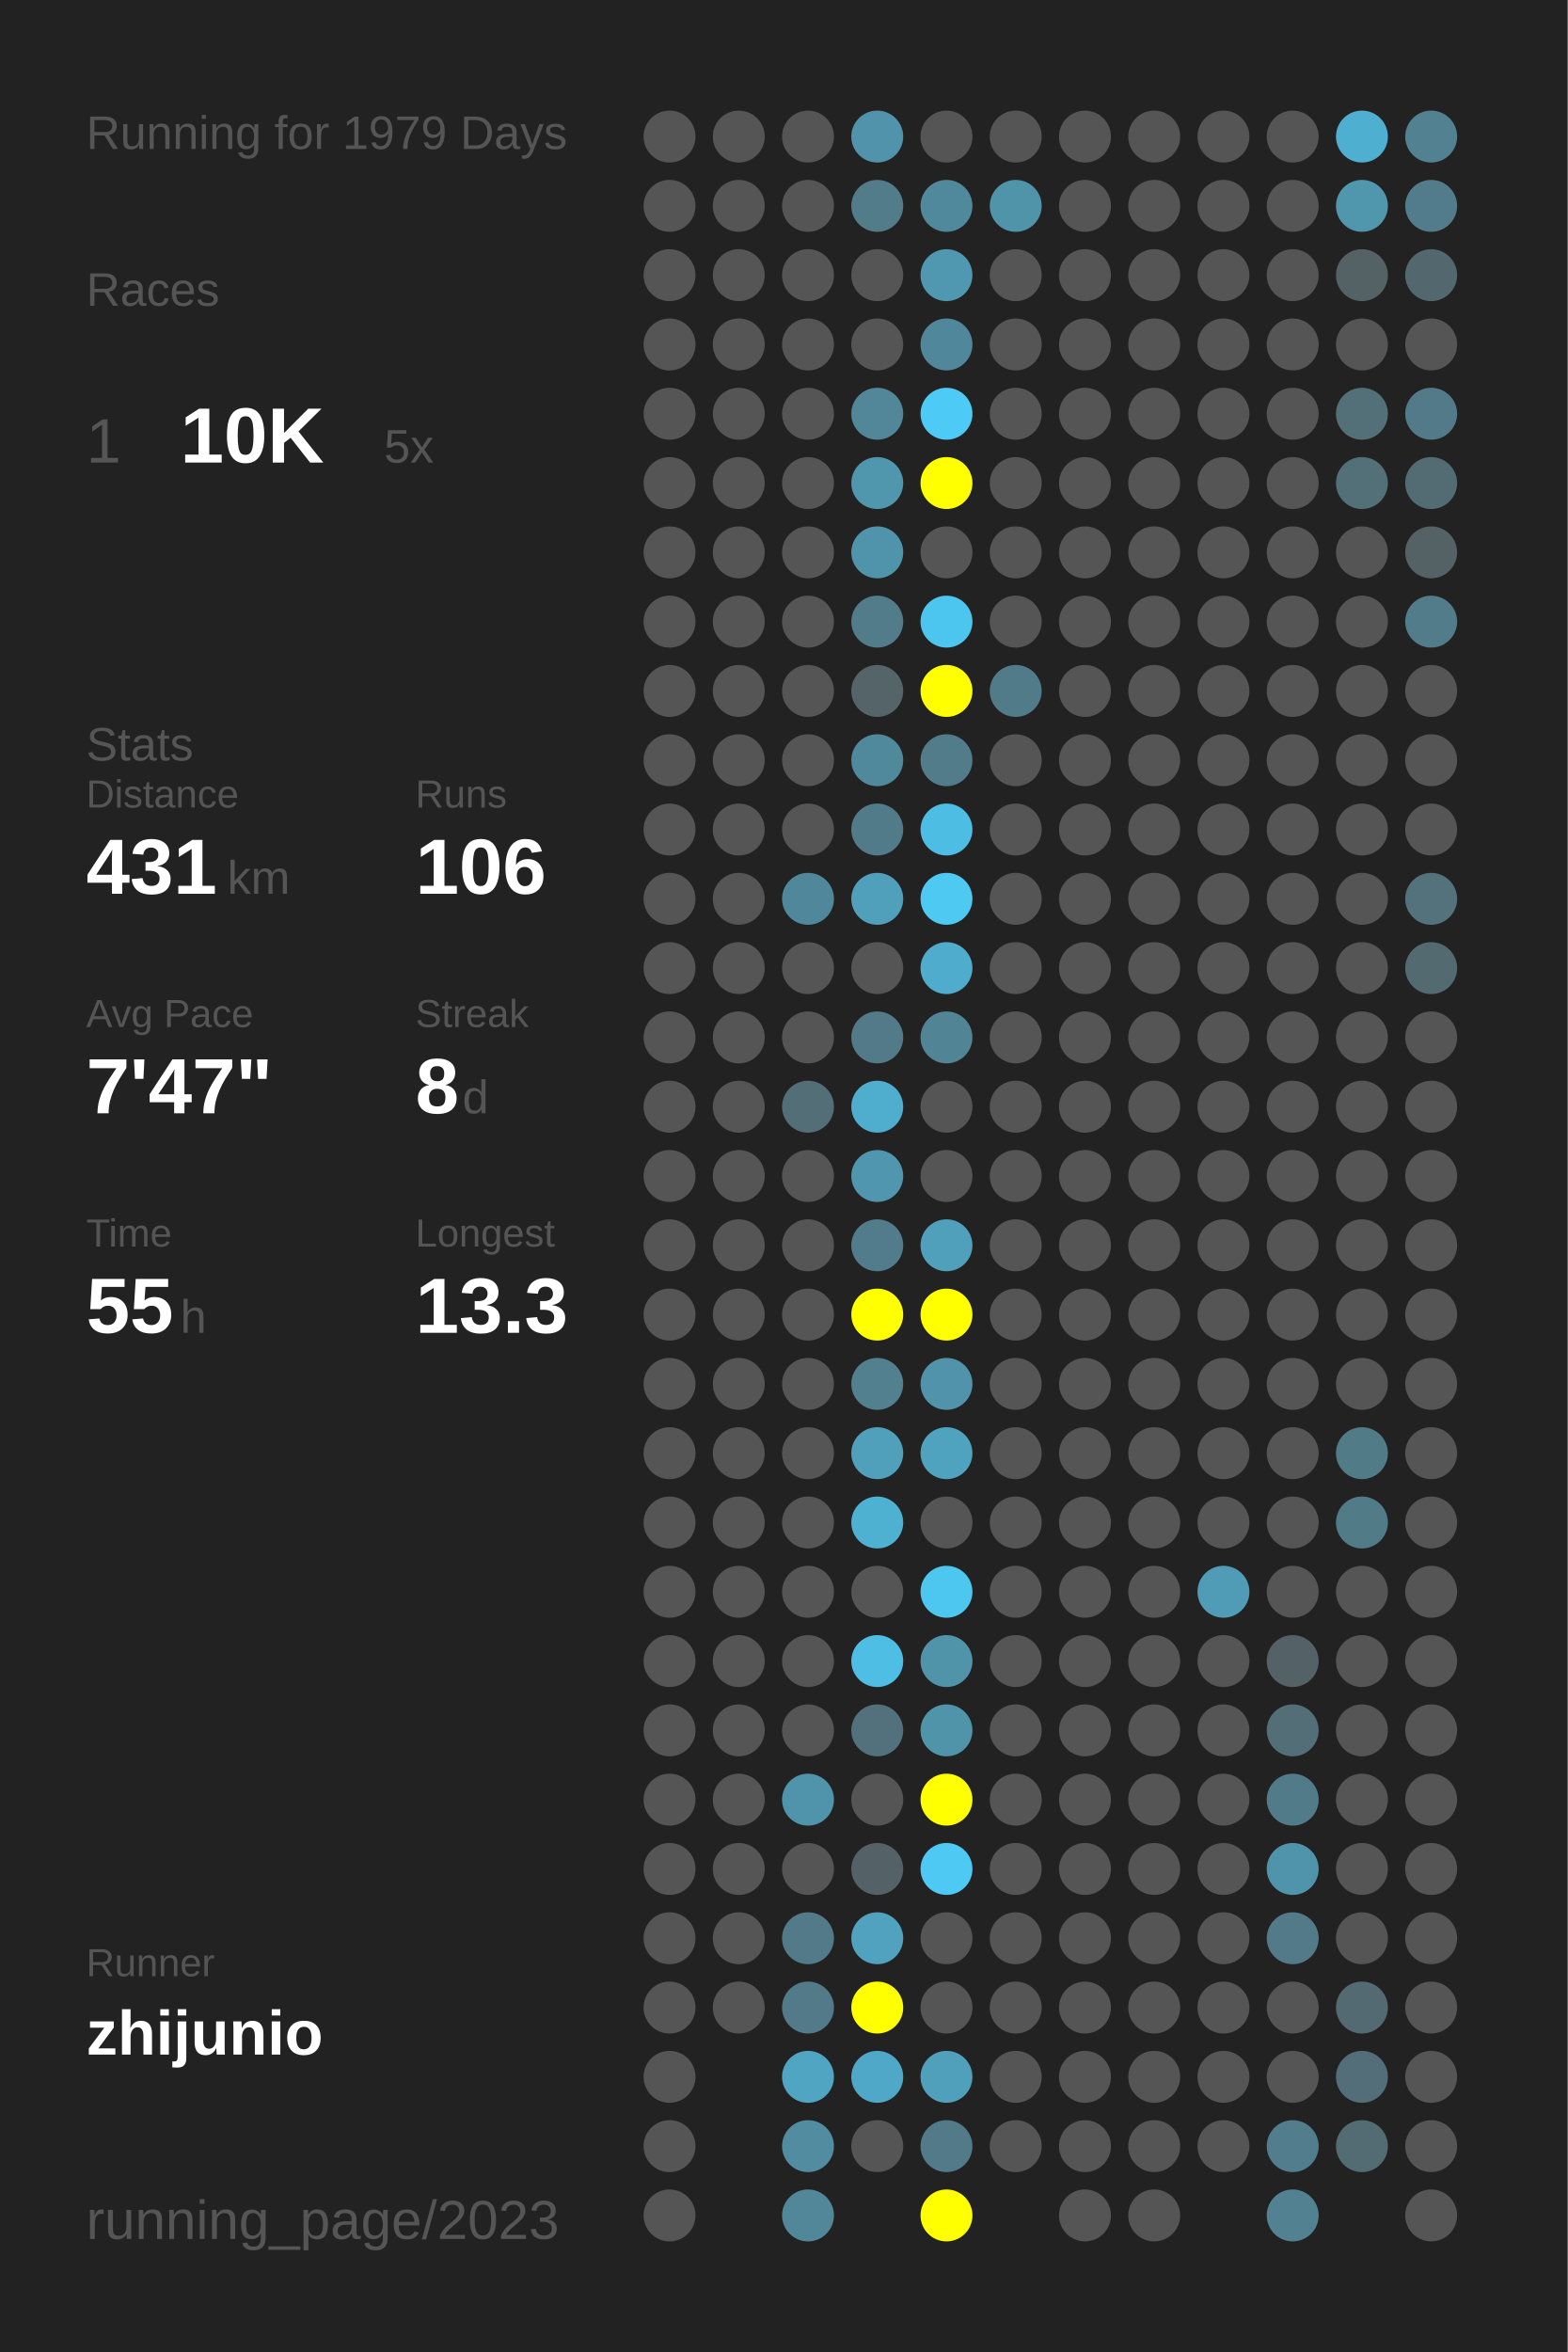
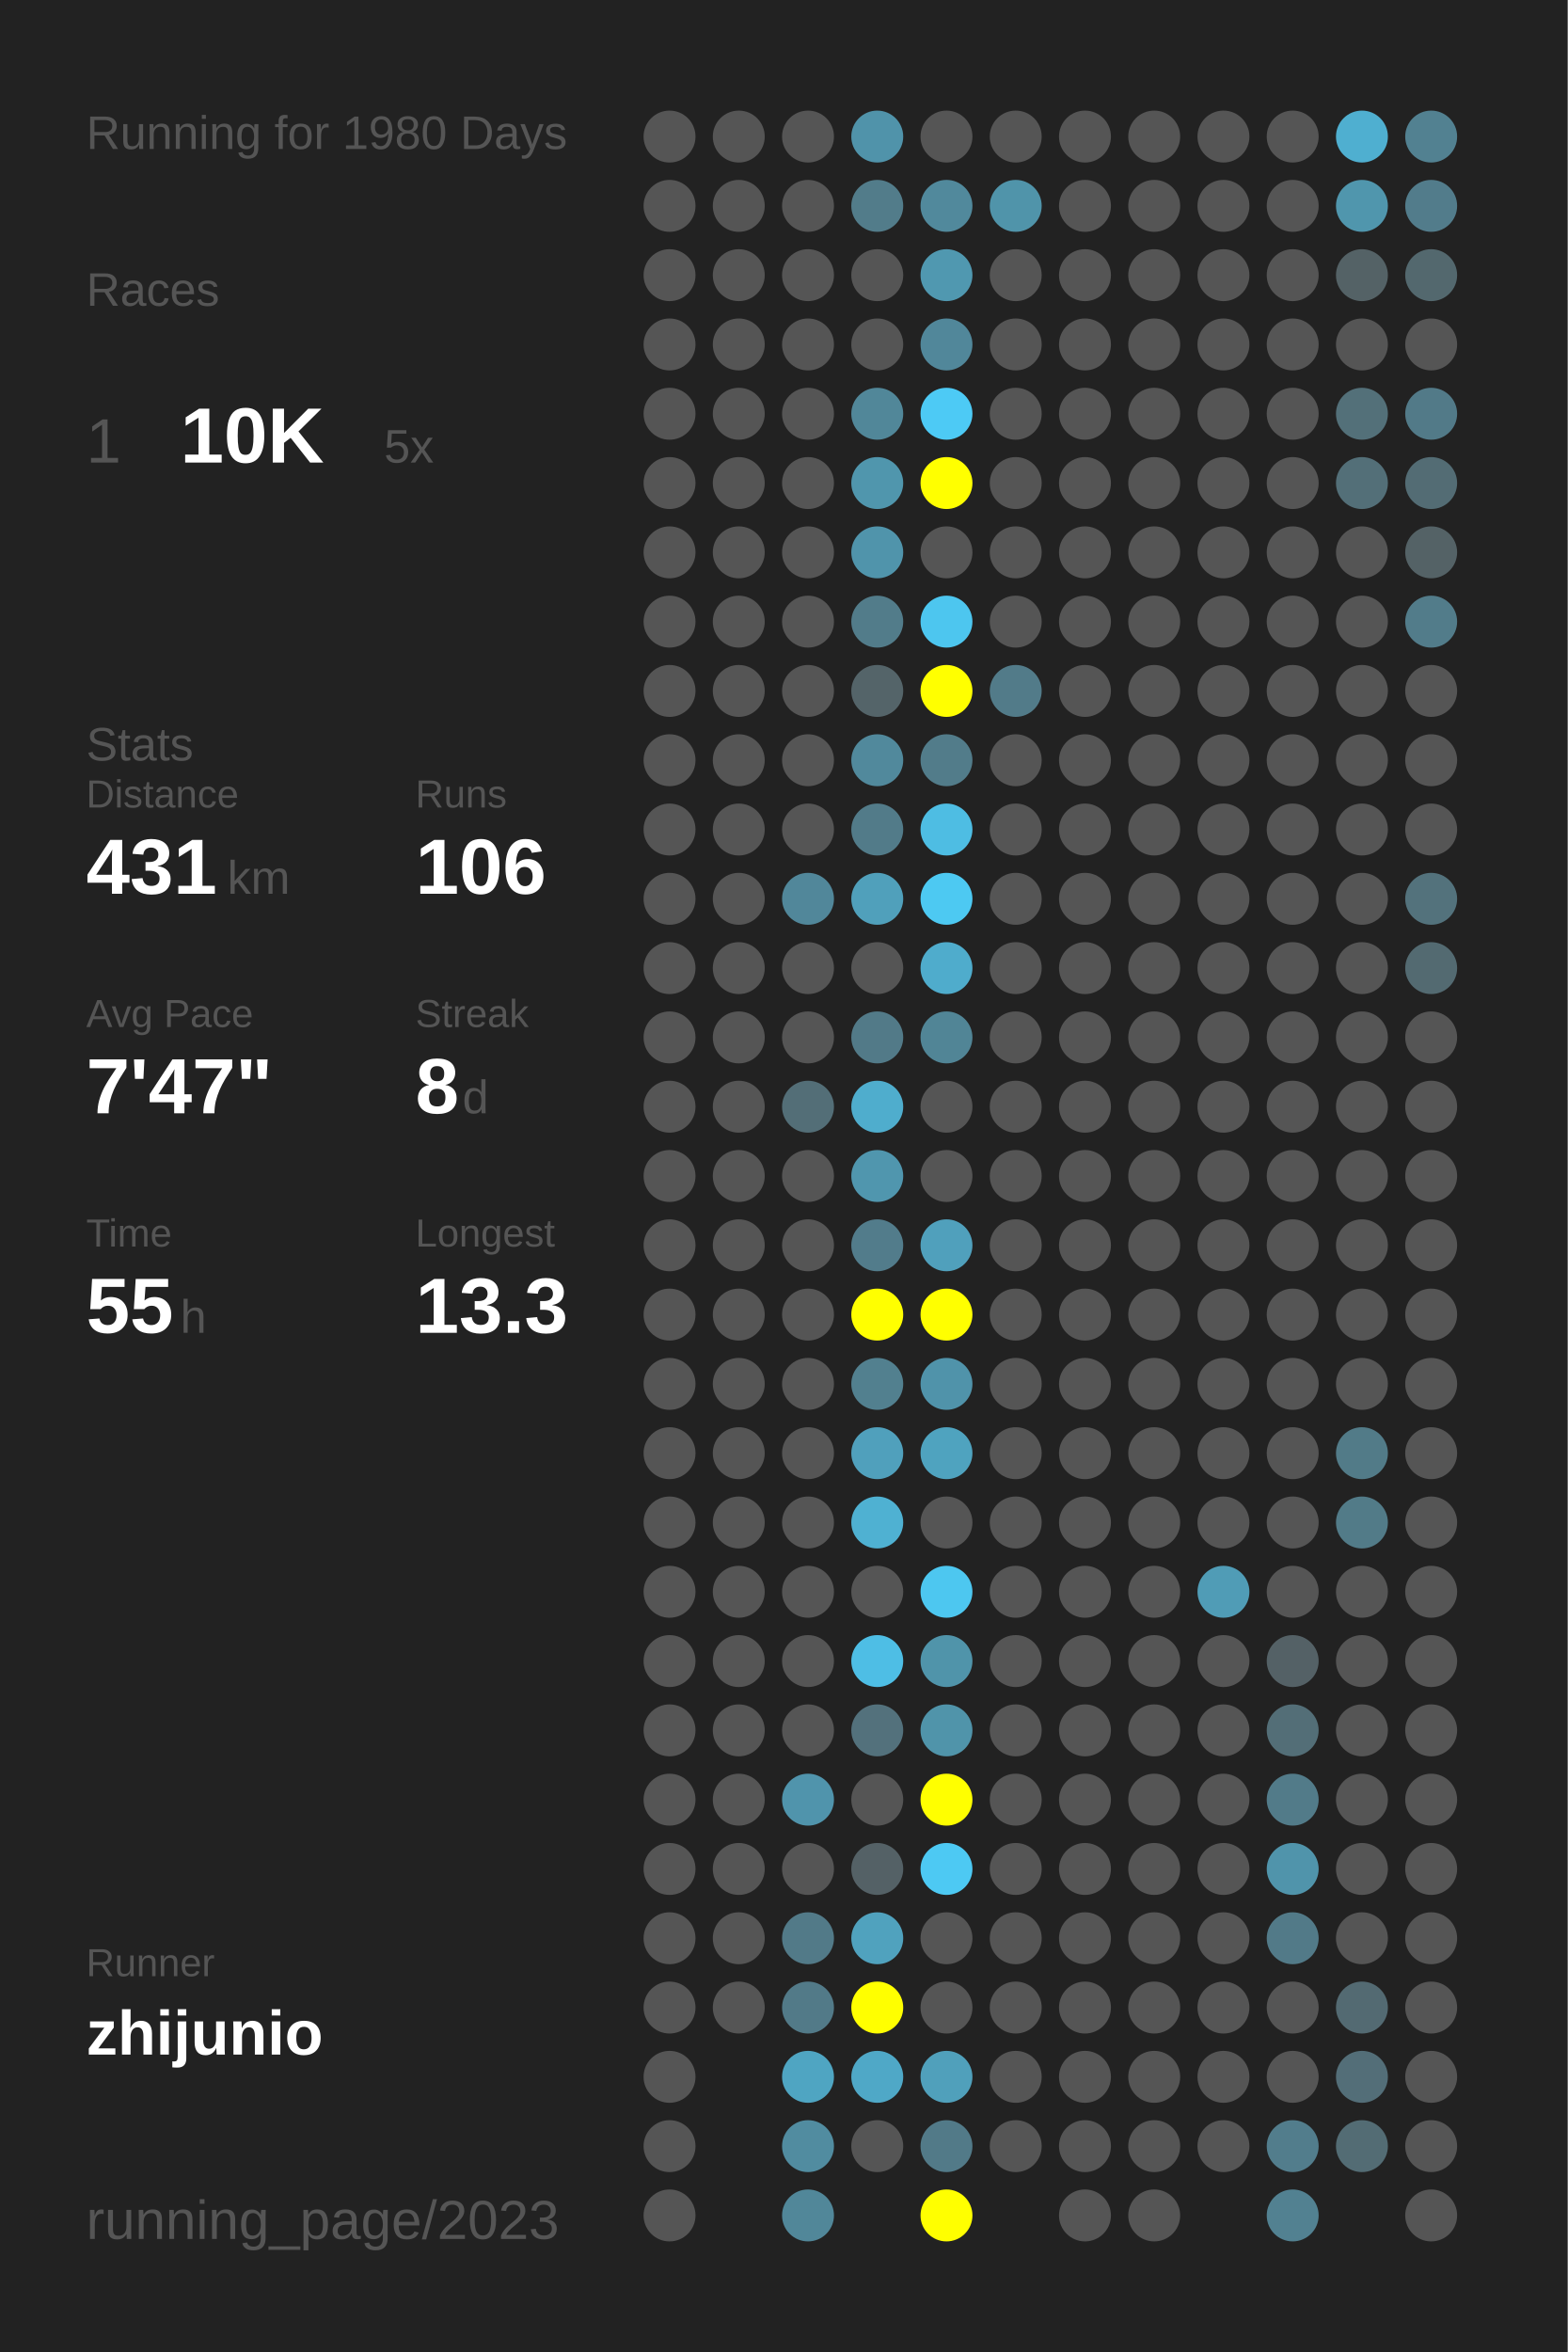
<svg xmlns="http://www.w3.org/2000/svg" baseProfile="full" height="300mm" version="1.1" viewBox="0,0,200,300" width="200mm">
  <defs />
  <rect fill="#222222" height="300" width="200" x="0" y="0" />
-   <text fill="#555555" style="font-size:6px; font-family:Arial;" x="11" y="19">Running for 1979 Days</text>
+   <text fill="#555555" style="font-size:6px; font-family:Arial;" x="11" y="19">Running for 1980 Days</text>
  <text fill="#555555" style="font-size:6px; font-family:Arial;" x="11" y="39">Races</text>
  <text fill="#555555" style="font-size:8px; font-family:Arial;" x="11" y="59">1</text>
  <text fill="#FFFFFF" style="font-size:10px; font-family:Arial; font-weight:bold;" x="23" y="59">10K</text>
  <text fill="#555555" style="font-size:6px; font-family:Arial;" x="49" y="59">5x</text>
  <text fill="#555555" style="font-size:6px; font-family:Arial;" x="11" y="97">Stats</text>
  <text fill="#555555" style="font-size:5px; font-family:Arial;" x="11" y="103">Distance</text>
  <text fill="#FFFFFF" style="font-size:10px; font-family:Arial; font-weight:bold;" x="11" y="114">431</text>
  <text fill="#555555" style="font-size:6px; font-family:Arial;" x="29" y="114">km</text>
  <text fill="#555555" style="font-size:5px; font-family:Arial;" x="53" y="103">Runs</text>
  <text fill="#FFFFFF" style="font-size:10px; font-family:Arial; font-weight:bold;" x="53" y="114">106</text>
  <text fill="#555555" style="font-size:5px; font-family:Arial;" x="11" y="131">Avg Pace</text>
  <text fill="#FFFFFF" style="font-size:10px; font-family:Arial; font-weight:bold;" x="11" y="142">7'47"</text>
  <text fill="#555555" style="font-size:5px; font-family:Arial;" x="53" y="131">Streak</text>
  <text fill="#FFFFFF" style="font-size:10px; font-family:Arial; font-weight:bold;" x="53" y="142">8</text>
  <text fill="#555555" style="font-size:6px; font-family:Arial;" x="59" y="142">d</text>
  <text fill="#555555" style="font-size:5px; font-family:Arial;" x="11" y="159">Time</text>
  <text fill="#FFFFFF" style="font-size:10px; font-family:Arial; font-weight:bold;" x="11" y="170">55</text>
  <text fill="#555555" style="font-size:6px; font-family:Arial;" x="23" y="170">h</text>
  <text fill="#555555" style="font-size:5px; font-family:Arial;" x="53" y="159">Longest</text>
  <text fill="#FFFFFF" style="font-size:10px; font-family:Arial; font-weight:bold;" x="53" y="170">13.3</text>
  <text fill="#555555" style="font-size:5px; font-family:Arial;" x="11" y="252.065">Runner</text>
  <text fill="#FFFFFF" style="font-size:8px; font-family:Arial; font-weight:bold;" x="11" y="262.065">zhijunio</text>
  <text fill="#555555" style="font-size:7px; font-family:Arial;" x="11" y="285.581">running_page/2023</text>
  <circle cx="85.417" cy="17.419" fill="#555555" r="3.312" />
  <circle cx="85.417" cy="26.258" fill="#555555" r="3.312" />
  <circle cx="85.417" cy="35.097" fill="#555555" r="3.312" />
  <circle cx="85.417" cy="43.935" fill="#555555" r="3.312" />
  <circle cx="85.417" cy="52.774" fill="#555555" r="3.312" />
  <circle cx="85.417" cy="61.613" fill="#555555" r="3.312" />
  <circle cx="85.417" cy="70.452" fill="#555555" r="3.312" />
  <circle cx="85.417" cy="79.29" fill="#555555" r="3.312" />
  <circle cx="85.417" cy="88.129" fill="#555555" r="3.312" />
  <circle cx="85.417" cy="96.968" fill="#555555" r="3.312" />
  <circle cx="85.417" cy="105.806" fill="#555555" r="3.312" />
  <circle cx="85.417" cy="114.645" fill="#555555" r="3.312" />
  <circle cx="85.417" cy="123.484" fill="#555555" r="3.312" />
  <circle cx="85.417" cy="132.323" fill="#555555" r="3.312" />
  <circle cx="85.417" cy="141.161" fill="#555555" r="3.312" />
  <circle cx="85.417" cy="150" fill="#555555" r="3.312" />
  <circle cx="85.417" cy="158.839" fill="#555555" r="3.312" />
  <circle cx="85.417" cy="167.677" fill="#555555" r="3.312" />
  <circle cx="85.417" cy="176.516" fill="#555555" r="3.312" />
  <circle cx="85.417" cy="185.355" fill="#555555" r="3.312" />
  <circle cx="85.417" cy="194.194" fill="#555555" r="3.312" />
  <circle cx="85.417" cy="203.032" fill="#555555" r="3.312" />
  <circle cx="85.417" cy="211.871" fill="#555555" r="3.312" />
  <circle cx="85.417" cy="220.71" fill="#555555" r="3.312" />
  <circle cx="85.417" cy="229.548" fill="#555555" r="3.312" />
  <circle cx="85.417" cy="238.387" fill="#555555" r="3.312" />
  <circle cx="85.417" cy="247.226" fill="#555555" r="3.312" />
  <circle cx="85.417" cy="256.065" fill="#555555" r="3.312" />
  <circle cx="85.417" cy="264.903" fill="#555555" r="3.312" />
  <circle cx="85.417" cy="273.742" fill="#555555" r="3.312" />
  <circle cx="85.417" cy="282.581" fill="#555555" r="3.312" />
  <circle cx="94.25" cy="17.419" fill="#555555" r="3.312" />
  <circle cx="94.25" cy="26.258" fill="#555555" r="3.312" />
  <circle cx="94.25" cy="35.097" fill="#555555" r="3.312" />
  <circle cx="94.25" cy="43.935" fill="#555555" r="3.312" />
  <circle cx="94.25" cy="52.774" fill="#555555" r="3.312" />
  <circle cx="94.25" cy="61.613" fill="#555555" r="3.312" />
  <circle cx="94.25" cy="70.452" fill="#555555" r="3.312" />
  <circle cx="94.25" cy="79.29" fill="#555555" r="3.312" />
  <circle cx="94.25" cy="88.129" fill="#555555" r="3.312" />
  <circle cx="94.25" cy="96.968" fill="#555555" r="3.312" />
  <circle cx="94.25" cy="105.806" fill="#555555" r="3.312" />
  <circle cx="94.25" cy="114.645" fill="#555555" r="3.312" />
  <circle cx="94.25" cy="123.484" fill="#555555" r="3.312" />
  <circle cx="94.25" cy="132.323" fill="#555555" r="3.312" />
  <circle cx="94.25" cy="141.161" fill="#555555" r="3.312" />
  <circle cx="94.25" cy="150" fill="#555555" r="3.312" />
  <circle cx="94.25" cy="158.839" fill="#555555" r="3.312" />
  <circle cx="94.25" cy="167.677" fill="#555555" r="3.312" />
  <circle cx="94.25" cy="176.516" fill="#555555" r="3.312" />
  <circle cx="94.25" cy="185.355" fill="#555555" r="3.312" />
  <circle cx="94.25" cy="194.194" fill="#555555" r="3.312" />
  <circle cx="94.25" cy="203.032" fill="#555555" r="3.312" />
  <circle cx="94.25" cy="211.871" fill="#555555" r="3.312" />
  <circle cx="94.25" cy="220.71" fill="#555555" r="3.312" />
  <circle cx="94.25" cy="229.548" fill="#555555" r="3.312" />
  <circle cx="94.25" cy="238.387" fill="#555555" r="3.312" />
  <circle cx="94.25" cy="247.226" fill="#555555" r="3.312" />
  <circle cx="94.25" cy="256.065" fill="#555555" r="3.312" />
  <circle cx="103.083" cy="17.419" fill="#555555" r="3.312" />
  <circle cx="103.083" cy="26.258" fill="#555555" r="3.312" />
  <circle cx="103.083" cy="35.097" fill="#555555" r="3.312" />
  <circle cx="103.083" cy="43.935" fill="#555555" r="3.312" />
  <circle cx="103.083" cy="52.774" fill="#555555" r="3.312" />
  <circle cx="103.083" cy="61.613" fill="#555555" r="3.312" />
  <circle cx="103.083" cy="70.452" fill="#555555" r="3.312" />
  <circle cx="103.083" cy="79.29" fill="#555555" r="3.312" />
  <circle cx="103.083" cy="88.129" fill="#555555" r="3.312" />
  <circle cx="103.083" cy="96.968" fill="#555555" r="3.312" />
  <circle cx="103.083" cy="105.806" fill="#555555" r="3.312" />
  <circle cx="103.083" cy="114.645" fill="#51879a" r="3.312" />
  <circle cx="103.083" cy="123.484" fill="#555555" r="3.312" />
  <circle cx="103.083" cy="132.323" fill="#555555" r="3.312" />
  <circle cx="103.083" cy="141.161" fill="#536e77" r="3.312" />
  <circle cx="103.083" cy="150" fill="#555555" r="3.312" />
  <circle cx="103.083" cy="158.839" fill="#555555" r="3.312" />
  <circle cx="103.083" cy="167.677" fill="#555555" r="3.312" />
  <circle cx="103.083" cy="176.516" fill="#555555" r="3.312" />
  <circle cx="103.083" cy="185.355" fill="#555555" r="3.312" />
  <circle cx="103.083" cy="194.194" fill="#555555" r="3.312" />
  <circle cx="103.083" cy="203.032" fill="#555555" r="3.312" />
  <circle cx="103.083" cy="211.871" fill="#555555" r="3.312" />
  <circle cx="103.083" cy="220.71" fill="#555555" r="3.312" />
  <circle cx="103.083" cy="229.548" fill="#5094ac" r="3.312" />
  <circle cx="103.083" cy="238.387" fill="#555555" r="3.312" />
  <circle cx="103.083" cy="247.226" fill="#527a88" r="3.312" />
  <circle cx="103.083" cy="256.065" fill="#527a88" r="3.312" />
  <circle cx="103.083" cy="264.903" fill="#4fa5c2" r="3.312" />
  <circle cx="103.083" cy="273.742" fill="#518ca0" r="3.312" />
  <circle cx="103.083" cy="282.581" fill="#518799" r="3.312" />
  <circle cx="111.917" cy="17.419" fill="#5093aa" r="3.312" />
  <circle cx="111.917" cy="26.258" fill="#527c8a" r="3.312" />
  <circle cx="111.917" cy="35.097" fill="#555555" r="3.312" />
  <circle cx="111.917" cy="43.935" fill="#555555" r="3.312" />
  <circle cx="111.917" cy="52.774" fill="#518799" r="3.312" />
  <circle cx="111.917" cy="61.613" fill="#5096ad" r="3.312" />
  <circle cx="111.917" cy="70.452" fill="#5094ab" r="3.312" />
  <circle cx="111.917" cy="79.29" fill="#527c8a" r="3.312" />
  <circle cx="111.917" cy="88.129" fill="#546469" r="3.312" />
  <circle cx="111.917" cy="96.968" fill="#51899c" r="3.312" />
  <circle cx="111.917" cy="105.806" fill="#527b89" r="3.312" />
  <circle cx="111.917" cy="114.645" fill="#50a0bb" r="3.312" />
  <circle cx="111.917" cy="123.484" fill="#555555" r="3.312" />
  <circle cx="111.917" cy="132.323" fill="#527a88" r="3.312" />
  <circle cx="111.917" cy="141.161" fill="#4fadcd" r="3.312" />
  <circle cx="111.917" cy="150" fill="#5096ae" r="3.312" />
  <circle cx="111.917" cy="158.839" fill="#527c8b" r="3.312" />
  <circle cx="111.917" cy="167.677" fill="#FFFF00" r="3.312" />
  <circle cx="111.917" cy="176.516" fill="#52808f" r="3.312" />
  <circle cx="111.917" cy="185.355" fill="#50a0bc" r="3.312" />
  <circle cx="111.917" cy="194.194" fill="#4fb1d2" r="3.312" />
  <circle cx="111.917" cy="203.032" fill="#555555" r="3.312" />
  <circle cx="111.917" cy="211.871" fill="#4ebee5" r="3.312" />
  <circle cx="111.917" cy="220.71" fill="#53717c" r="3.312" />
  <circle cx="111.917" cy="229.548" fill="#555555" r="3.312" />
  <circle cx="111.917" cy="238.387" fill="#546166" r="3.312" />
  <circle cx="111.917" cy="247.226" fill="#50a2be" r="3.312" />
  <circle cx="111.917" cy="256.065" fill="#FFFF00" r="3.312" />
  <circle cx="111.917" cy="264.903" fill="#4fa8c7" r="3.312" />
  <circle cx="111.917" cy="273.742" fill="#555555" r="3.312" />
  <circle cx="120.75" cy="17.419" fill="#555555" r="3.312" />
  <circle cx="120.75" cy="26.258" fill="#51899c" r="3.312" />
  <circle cx="120.75" cy="35.097" fill="#5098b0" r="3.312" />
  <circle cx="120.75" cy="43.935" fill="#51879a" r="3.312" />
  <circle cx="120.75" cy="52.774" fill="#4dcaf5" r="3.312" />
  <circle cx="120.75" cy="61.613" fill="#FFFF00" r="3.312" />
  <circle cx="120.75" cy="70.452" fill="#555555" r="3.312" />
  <circle cx="120.75" cy="79.29" fill="#4dc6ef" r="3.312" />
  <circle cx="120.75" cy="88.129" fill="#FFFF00" r="3.312" />
  <circle cx="120.75" cy="96.968" fill="#527c8a" r="3.312" />
  <circle cx="120.75" cy="105.806" fill="#4ebde3" r="3.312" />
  <circle cx="120.75" cy="114.645" fill="#4dc9f2" r="3.312" />
  <circle cx="120.75" cy="123.484" fill="#4faccc" r="3.312" />
  <circle cx="120.75" cy="132.323" fill="#518596" r="3.312" />
  <circle cx="120.75" cy="141.161" fill="#555555" r="3.312" />
  <circle cx="120.75" cy="150" fill="#555555" r="3.312" />
  <circle cx="120.75" cy="158.839" fill="#50a0bc" r="3.312" />
  <circle cx="120.75" cy="167.677" fill="#FFFF00" r="3.312" />
  <circle cx="120.75" cy="176.516" fill="#5093aa" r="3.312" />
  <circle cx="120.75" cy="185.355" fill="#4fa3bf" r="3.312" />
  <circle cx="120.75" cy="194.194" fill="#555555" r="3.312" />
  <circle cx="120.75" cy="203.032" fill="#4dc7f0" r="3.312" />
  <circle cx="120.75" cy="211.871" fill="#5094aa" r="3.312" />
  <circle cx="120.75" cy="220.71" fill="#5094aa" r="3.312" />
  <circle cx="120.75" cy="229.548" fill="#FFFF00" r="3.312" />
  <circle cx="120.75" cy="238.387" fill="#4dc9f3" r="3.312" />
  <circle cx="120.75" cy="247.226" fill="#555555" r="3.312" />
  <circle cx="120.75" cy="256.065" fill="#555555" r="3.312" />
  <circle cx="120.75" cy="264.903" fill="#50a0bb" r="3.312" />
  <circle cx="120.75" cy="273.742" fill="#527a88" r="3.312" />
  <circle cx="120.75" cy="282.581" fill="#FFFF00" r="3.312" />
  <circle cx="129.583" cy="17.419" fill="#555555" r="3.312" />
  <circle cx="129.583" cy="26.258" fill="#5094aa" r="3.312" />
  <circle cx="129.583" cy="35.097" fill="#555555" r="3.312" />
  <circle cx="129.583" cy="43.935" fill="#555555" r="3.312" />
  <circle cx="129.583" cy="52.774" fill="#555555" r="3.312" />
  <circle cx="129.583" cy="61.613" fill="#555555" r="3.312" />
  <circle cx="129.583" cy="70.452" fill="#555555" r="3.312" />
  <circle cx="129.583" cy="79.29" fill="#555555" r="3.312" />
  <circle cx="129.583" cy="88.129" fill="#527b89" r="3.312" />
  <circle cx="129.583" cy="96.968" fill="#555555" r="3.312" />
  <circle cx="129.583" cy="105.806" fill="#555555" r="3.312" />
  <circle cx="129.583" cy="114.645" fill="#555555" r="3.312" />
  <circle cx="129.583" cy="123.484" fill="#555555" r="3.312" />
  <circle cx="129.583" cy="132.323" fill="#555555" r="3.312" />
  <circle cx="129.583" cy="141.161" fill="#555555" r="3.312" />
  <circle cx="129.583" cy="150" fill="#555555" r="3.312" />
  <circle cx="129.583" cy="158.839" fill="#555555" r="3.312" />
  <circle cx="129.583" cy="167.677" fill="#555555" r="3.312" />
  <circle cx="129.583" cy="176.516" fill="#555555" r="3.312" />
  <circle cx="129.583" cy="185.355" fill="#555555" r="3.312" />
  <circle cx="129.583" cy="194.194" fill="#555555" r="3.312" />
  <circle cx="129.583" cy="203.032" fill="#555555" r="3.312" />
  <circle cx="129.583" cy="211.871" fill="#555555" r="3.312" />
  <circle cx="129.583" cy="220.71" fill="#555555" r="3.312" />
  <circle cx="129.583" cy="229.548" fill="#555555" r="3.312" />
  <circle cx="129.583" cy="238.387" fill="#555555" r="3.312" />
  <circle cx="129.583" cy="247.226" fill="#555555" r="3.312" />
  <circle cx="129.583" cy="256.065" fill="#555555" r="3.312" />
  <circle cx="129.583" cy="264.903" fill="#555555" r="3.312" />
  <circle cx="129.583" cy="273.742" fill="#555555" r="3.312" />
  <circle cx="138.417" cy="17.419" fill="#555555" r="3.312" />
  <circle cx="138.417" cy="26.258" fill="#555555" r="3.312" />
  <circle cx="138.417" cy="35.097" fill="#555555" r="3.312" />
  <circle cx="138.417" cy="43.935" fill="#555555" r="3.312" />
  <circle cx="138.417" cy="52.774" fill="#555555" r="3.312" />
  <circle cx="138.417" cy="61.613" fill="#555555" r="3.312" />
  <circle cx="138.417" cy="70.452" fill="#555555" r="3.312" />
  <circle cx="138.417" cy="79.29" fill="#555555" r="3.312" />
  <circle cx="138.417" cy="88.129" fill="#555555" r="3.312" />
  <circle cx="138.417" cy="96.968" fill="#555555" r="3.312" />
  <circle cx="138.417" cy="105.806" fill="#555555" r="3.312" />
  <circle cx="138.417" cy="114.645" fill="#555555" r="3.312" />
  <circle cx="138.417" cy="123.484" fill="#555555" r="3.312" />
  <circle cx="138.417" cy="132.323" fill="#555555" r="3.312" />
  <circle cx="138.417" cy="141.161" fill="#555555" r="3.312" />
  <circle cx="138.417" cy="150" fill="#555555" r="3.312" />
  <circle cx="138.417" cy="158.839" fill="#555555" r="3.312" />
  <circle cx="138.417" cy="167.677" fill="#555555" r="3.312" />
  <circle cx="138.417" cy="176.516" fill="#555555" r="3.312" />
  <circle cx="138.417" cy="185.355" fill="#555555" r="3.312" />
  <circle cx="138.417" cy="194.194" fill="#555555" r="3.312" />
  <circle cx="138.417" cy="203.032" fill="#555555" r="3.312" />
  <circle cx="138.417" cy="211.871" fill="#555555" r="3.312" />
  <circle cx="138.417" cy="220.71" fill="#555555" r="3.312" />
  <circle cx="138.417" cy="229.548" fill="#555555" r="3.312" />
  <circle cx="138.417" cy="238.387" fill="#555555" r="3.312" />
  <circle cx="138.417" cy="247.226" fill="#555555" r="3.312" />
  <circle cx="138.417" cy="256.065" fill="#555555" r="3.312" />
  <circle cx="138.417" cy="264.903" fill="#555555" r="3.312" />
  <circle cx="138.417" cy="273.742" fill="#555555" r="3.312" />
  <circle cx="138.417" cy="282.581" fill="#555555" r="3.312" />
  <circle cx="147.25" cy="17.419" fill="#555555" r="3.312" />
  <circle cx="147.25" cy="26.258" fill="#555555" r="3.312" />
  <circle cx="147.25" cy="35.097" fill="#555555" r="3.312" />
  <circle cx="147.25" cy="43.935" fill="#555555" r="3.312" />
  <circle cx="147.25" cy="52.774" fill="#555555" r="3.312" />
  <circle cx="147.25" cy="61.613" fill="#555555" r="3.312" />
  <circle cx="147.25" cy="70.452" fill="#555555" r="3.312" />
  <circle cx="147.25" cy="79.29" fill="#555555" r="3.312" />
  <circle cx="147.25" cy="88.129" fill="#555555" r="3.312" />
  <circle cx="147.25" cy="96.968" fill="#555555" r="3.312" />
  <circle cx="147.25" cy="105.806" fill="#555555" r="3.312" />
  <circle cx="147.25" cy="114.645" fill="#555555" r="3.312" />
  <circle cx="147.25" cy="123.484" fill="#555555" r="3.312" />
  <circle cx="147.25" cy="132.323" fill="#555555" r="3.312" />
  <circle cx="147.25" cy="141.161" fill="#555555" r="3.312" />
  <circle cx="147.25" cy="150" fill="#555555" r="3.312" />
  <circle cx="147.25" cy="158.839" fill="#555555" r="3.312" />
  <circle cx="147.25" cy="167.677" fill="#555555" r="3.312" />
  <circle cx="147.25" cy="176.516" fill="#555555" r="3.312" />
  <circle cx="147.25" cy="185.355" fill="#555555" r="3.312" />
  <circle cx="147.25" cy="194.194" fill="#555555" r="3.312" />
  <circle cx="147.25" cy="203.032" fill="#555555" r="3.312" />
  <circle cx="147.25" cy="211.871" fill="#555555" r="3.312" />
  <circle cx="147.25" cy="220.71" fill="#555555" r="3.312" />
  <circle cx="147.25" cy="229.548" fill="#555555" r="3.312" />
  <circle cx="147.25" cy="238.387" fill="#555555" r="3.312" />
  <circle cx="147.25" cy="247.226" fill="#555555" r="3.312" />
  <circle cx="147.25" cy="256.065" fill="#555555" r="3.312" />
  <circle cx="147.25" cy="264.903" fill="#555555" r="3.312" />
  <circle cx="147.25" cy="273.742" fill="#555555" r="3.312" />
  <circle cx="147.25" cy="282.581" fill="#555555" r="3.312" />
  <circle cx="156.083" cy="17.419" fill="#555555" r="3.312" />
  <circle cx="156.083" cy="26.258" fill="#555555" r="3.312" />
  <circle cx="156.083" cy="35.097" fill="#555555" r="3.312" />
  <circle cx="156.083" cy="43.935" fill="#555555" r="3.312" />
  <circle cx="156.083" cy="52.774" fill="#555555" r="3.312" />
  <circle cx="156.083" cy="61.613" fill="#555555" r="3.312" />
  <circle cx="156.083" cy="70.452" fill="#555555" r="3.312" />
  <circle cx="156.083" cy="79.29" fill="#555555" r="3.312" />
  <circle cx="156.083" cy="88.129" fill="#555555" r="3.312" />
  <circle cx="156.083" cy="96.968" fill="#555555" r="3.312" />
  <circle cx="156.083" cy="105.806" fill="#555555" r="3.312" />
  <circle cx="156.083" cy="114.645" fill="#555555" r="3.312" />
  <circle cx="156.083" cy="123.484" fill="#555555" r="3.312" />
  <circle cx="156.083" cy="132.323" fill="#555555" r="3.312" />
  <circle cx="156.083" cy="141.161" fill="#555555" r="3.312" />
  <circle cx="156.083" cy="150" fill="#555555" r="3.312" />
  <circle cx="156.083" cy="158.839" fill="#555555" r="3.312" />
  <circle cx="156.083" cy="167.677" fill="#555555" r="3.312" />
  <circle cx="156.083" cy="176.516" fill="#555555" r="3.312" />
  <circle cx="156.083" cy="185.355" fill="#555555" r="3.312" />
  <circle cx="156.083" cy="194.194" fill="#555555" r="3.312" />
  <circle cx="156.083" cy="203.032" fill="#509cb6" r="3.312" />
  <circle cx="156.083" cy="211.871" fill="#555555" r="3.312" />
  <circle cx="156.083" cy="220.71" fill="#555555" r="3.312" />
  <circle cx="156.083" cy="229.548" fill="#555555" r="3.312" />
  <circle cx="156.083" cy="238.387" fill="#555555" r="3.312" />
  <circle cx="156.083" cy="247.226" fill="#555555" r="3.312" />
  <circle cx="156.083" cy="256.065" fill="#555555" r="3.312" />
  <circle cx="156.083" cy="264.903" fill="#555555" r="3.312" />
  <circle cx="156.083" cy="273.742" fill="#555555" r="3.312" />
  <circle cx="164.917" cy="17.419" fill="#555555" r="3.312" />
  <circle cx="164.917" cy="26.258" fill="#555555" r="3.312" />
  <circle cx="164.917" cy="35.097" fill="#555555" r="3.312" />
  <circle cx="164.917" cy="43.935" fill="#555555" r="3.312" />
  <circle cx="164.917" cy="52.774" fill="#555555" r="3.312" />
  <circle cx="164.917" cy="61.613" fill="#555555" r="3.312" />
  <circle cx="164.917" cy="70.452" fill="#555555" r="3.312" />
  <circle cx="164.917" cy="79.29" fill="#555555" r="3.312" />
  <circle cx="164.917" cy="88.129" fill="#555555" r="3.312" />
  <circle cx="164.917" cy="96.968" fill="#555555" r="3.312" />
  <circle cx="164.917" cy="105.806" fill="#555555" r="3.312" />
  <circle cx="164.917" cy="114.645" fill="#555555" r="3.312" />
  <circle cx="164.917" cy="123.484" fill="#555555" r="3.312" />
  <circle cx="164.917" cy="132.323" fill="#555555" r="3.312" />
  <circle cx="164.917" cy="141.161" fill="#555555" r="3.312" />
  <circle cx="164.917" cy="150" fill="#555555" r="3.312" />
  <circle cx="164.917" cy="158.839" fill="#555555" r="3.312" />
  <circle cx="164.917" cy="167.677" fill="#555555" r="3.312" />
  <circle cx="164.917" cy="176.516" fill="#555555" r="3.312" />
  <circle cx="164.917" cy="185.355" fill="#555555" r="3.312" />
  <circle cx="164.917" cy="194.194" fill="#555555" r="3.312" />
  <circle cx="164.917" cy="203.032" fill="#555555" r="3.312" />
  <circle cx="164.917" cy="211.871" fill="#546166" r="3.312" />
  <circle cx="164.917" cy="220.71" fill="#536e77" r="3.312" />
  <circle cx="164.917" cy="229.548" fill="#527b89" r="3.312" />
  <circle cx="164.917" cy="238.387" fill="#5094ab" r="3.312" />
  <circle cx="164.917" cy="247.226" fill="#527a88" r="3.312" />
  <circle cx="164.917" cy="256.065" fill="#555555" r="3.312" />
  <circle cx="164.917" cy="264.903" fill="#555555" r="3.312" />
  <circle cx="164.917" cy="273.742" fill="#527d8c" r="3.312" />
  <circle cx="164.917" cy="282.581" fill="#528191" r="3.312" />
  <circle cx="173.75" cy="17.419" fill="#4fafd0" r="3.312" />
  <circle cx="173.75" cy="26.258" fill="#5096ad" r="3.312" />
  <circle cx="173.75" cy="35.097" fill="#546266" r="3.312" />
  <circle cx="173.75" cy="43.935" fill="#555555" r="3.312" />
  <circle cx="173.75" cy="52.774" fill="#537079" r="3.312" />
  <circle cx="173.75" cy="61.613" fill="#536f78" r="3.312" />
  <circle cx="173.75" cy="70.452" fill="#555555" r="3.312" />
  <circle cx="173.75" cy="79.29" fill="#555555" r="3.312" />
  <circle cx="173.75" cy="88.129" fill="#555555" r="3.312" />
  <circle cx="173.75" cy="96.968" fill="#555555" r="3.312" />
  <circle cx="173.75" cy="105.806" fill="#555555" r="3.312" />
  <circle cx="173.75" cy="114.645" fill="#555555" r="3.312" />
  <circle cx="173.75" cy="123.484" fill="#555555" r="3.312" />
  <circle cx="173.75" cy="132.323" fill="#555555" r="3.312" />
  <circle cx="173.75" cy="141.161" fill="#555555" r="3.312" />
  <circle cx="173.75" cy="150" fill="#555555" r="3.312" />
  <circle cx="173.75" cy="158.839" fill="#555555" r="3.312" />
  <circle cx="173.75" cy="167.677" fill="#555555" r="3.312" />
  <circle cx="173.75" cy="176.516" fill="#555555" r="3.312" />
  <circle cx="173.75" cy="185.355" fill="#527b88" r="3.312" />
  <circle cx="173.75" cy="194.194" fill="#527b88" r="3.312" />
  <circle cx="173.75" cy="203.032" fill="#555555" r="3.312" />
  <circle cx="173.75" cy="211.871" fill="#555555" r="3.312" />
  <circle cx="173.75" cy="220.71" fill="#555555" r="3.312" />
  <circle cx="173.75" cy="229.548" fill="#555555" r="3.312" />
  <circle cx="173.75" cy="238.387" fill="#555555" r="3.312" />
  <circle cx="173.75" cy="247.226" fill="#555555" r="3.312" />
  <circle cx="173.75" cy="256.065" fill="#536a72" r="3.312" />
  <circle cx="173.75" cy="264.903" fill="#536e78" r="3.312" />
  <circle cx="173.75" cy="273.742" fill="#536c74" r="3.312" />
  <circle cx="182.583" cy="17.419" fill="#528191" r="3.312" />
  <circle cx="182.583" cy="26.258" fill="#527c8b" r="3.312" />
  <circle cx="182.583" cy="35.097" fill="#53686e" r="3.312" />
  <circle cx="182.583" cy="43.935" fill="#555555" r="3.312" />
  <circle cx="182.583" cy="52.774" fill="#527a88" r="3.312" />
  <circle cx="182.583" cy="61.613" fill="#536c74" r="3.312" />
  <circle cx="182.583" cy="70.452" fill="#546266" r="3.312" />
  <circle cx="182.583" cy="79.29" fill="#527c8a" r="3.312" />
  <circle cx="182.583" cy="88.129" fill="#555555" r="3.312" />
  <circle cx="182.583" cy="96.968" fill="#555555" r="3.312" />
  <circle cx="182.583" cy="105.806" fill="#555555" r="3.312" />
  <circle cx="182.583" cy="114.645" fill="#53727c" r="3.312" />
  <circle cx="182.583" cy="123.484" fill="#536a71" r="3.312" />
  <circle cx="182.583" cy="132.323" fill="#555555" r="3.312" />
  <circle cx="182.583" cy="141.161" fill="#555555" r="3.312" />
  <circle cx="182.583" cy="150" fill="#555555" r="3.312" />
  <circle cx="182.583" cy="158.839" fill="#555555" r="3.312" />
  <circle cx="182.583" cy="167.677" fill="#555555" r="3.312" />
  <circle cx="182.583" cy="176.516" fill="#555555" r="3.312" />
  <circle cx="182.583" cy="185.355" fill="#555555" r="3.312" />
  <circle cx="182.583" cy="194.194" fill="#555555" r="3.312" />
  <circle cx="182.583" cy="203.032" fill="#555555" r="3.312" />
  <circle cx="182.583" cy="211.871" fill="#555555" r="3.312" />
  <circle cx="182.583" cy="220.71" fill="#555555" r="3.312" />
  <circle cx="182.583" cy="229.548" fill="#555555" r="3.312" />
  <circle cx="182.583" cy="238.387" fill="#555555" r="3.312" />
  <circle cx="182.583" cy="247.226" fill="#555555" r="3.312" />
  <circle cx="182.583" cy="256.065" fill="#555555" r="3.312" />
  <circle cx="182.583" cy="264.903" fill="#555555" r="3.312" />
  <circle cx="182.583" cy="273.742" fill="#555555" r="3.312" />
  <circle cx="182.583" cy="282.581" fill="#555555" r="3.312" />
</svg>
